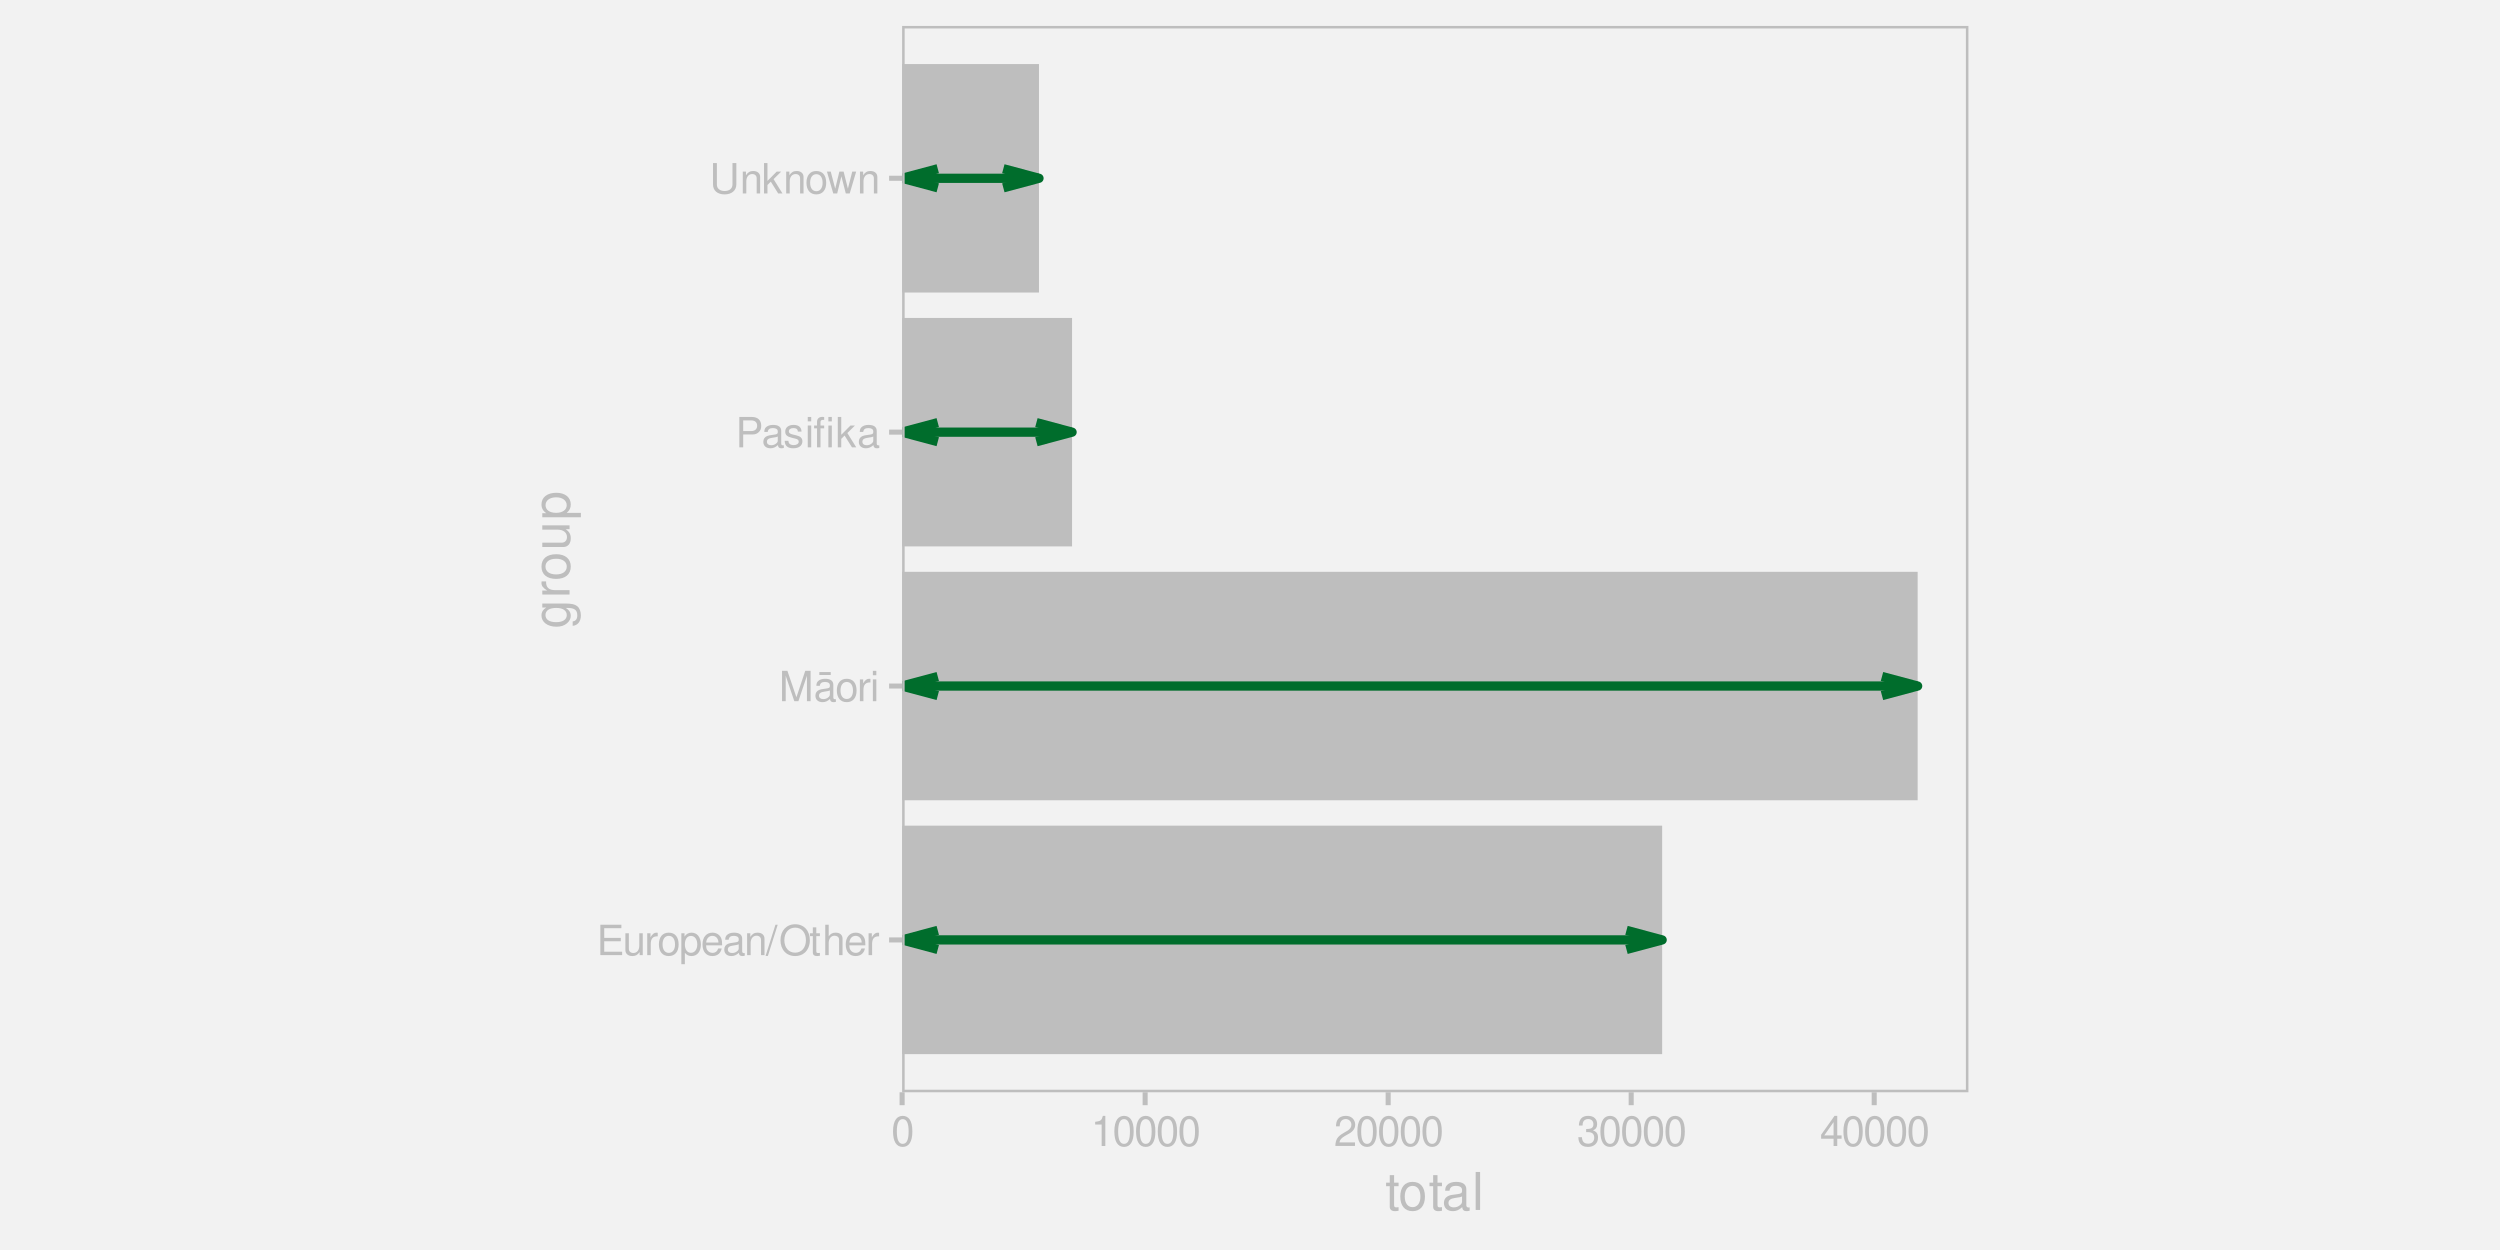
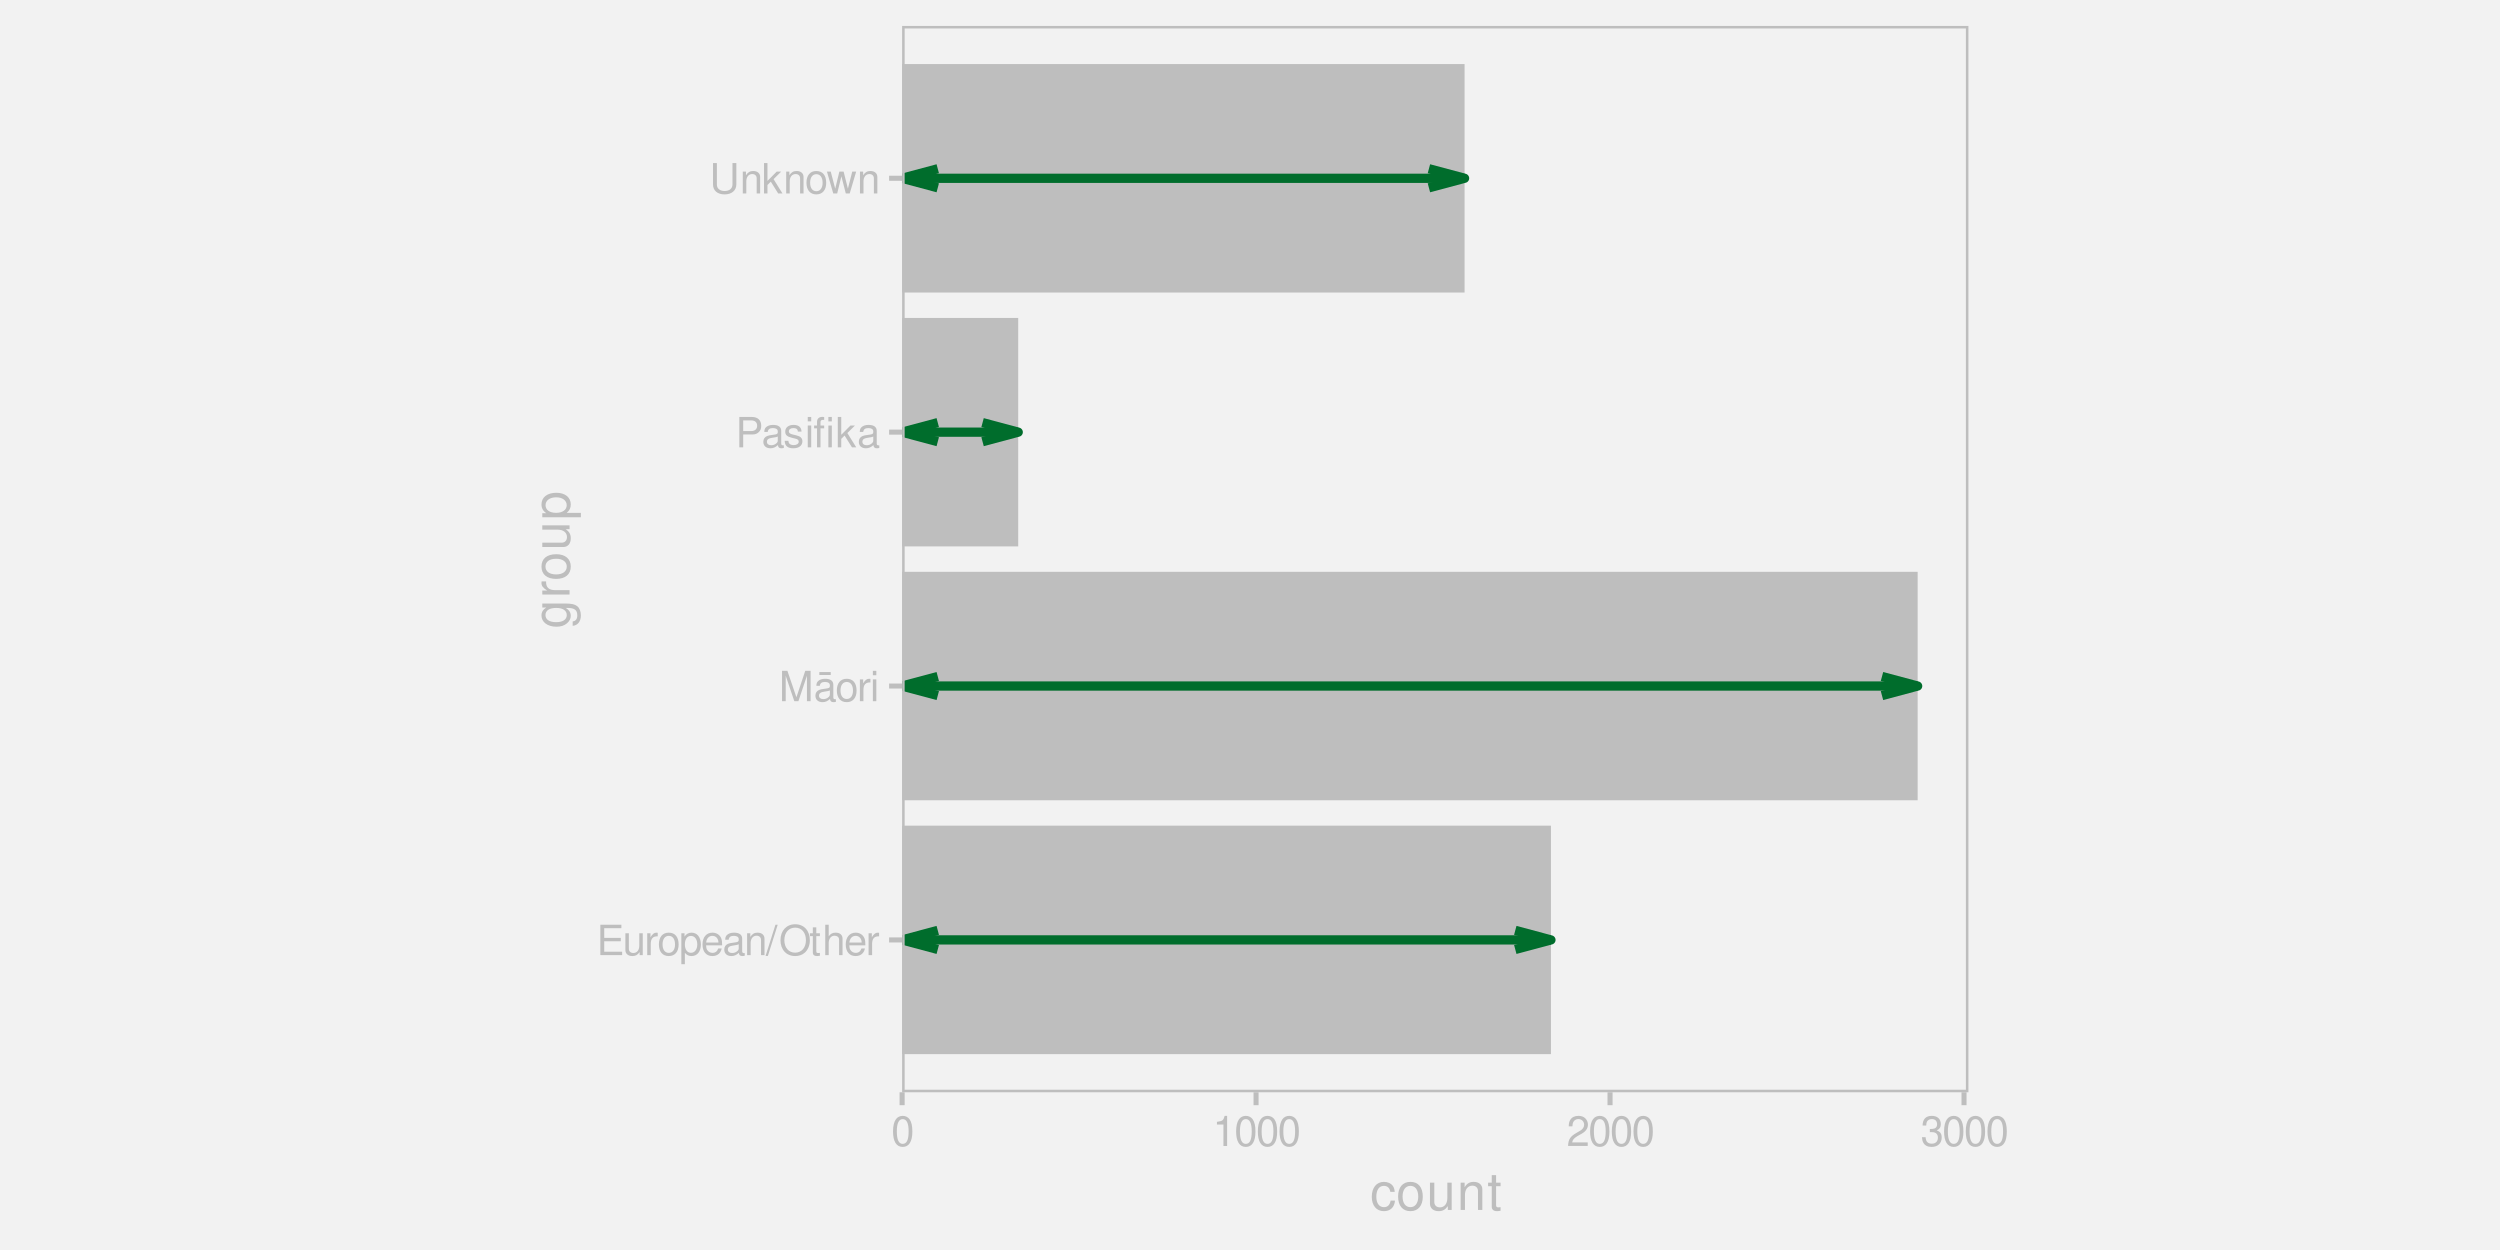
<svg xmlns="http://www.w3.org/2000/svg" xmlns:xlink="http://www.w3.org/1999/xlink" width="576pt" height="288pt" viewBox="0 0 576 288" version="1.1">
  <defs>
    <g>
      <symbol overflow="visible" id="glyph0-0">
        <path style="stroke:none;" d="" />
      </symbol>
      <symbol overflow="visible" id="glyph0-1">
        <path style="stroke:none;" d="M 1.75 -3.188 L 5.562 -3.188 L 5.562 -3.969 L 1.75 -3.969 L 1.75 -6.203 L 5.703 -6.203 L 5.703 -7 L 0.859 -7 L 0.859 0 L 5.875 0 L 5.875 -0.781 L 1.75 -0.781 Z M 1.75 -3.188 " />
      </symbol>
      <symbol overflow="visible" id="glyph0-2">
        <path style="stroke:none;" d="M 4.625 0 L 4.625 -5.031 L 3.828 -5.031 L 3.828 -2.172 C 3.828 -1.156 3.297 -0.484 2.453 -0.484 C 1.828 -0.484 1.422 -0.859 1.422 -1.469 L 1.422 -5.031 L 0.625 -5.031 L 0.625 -1.156 C 0.625 -0.312 1.25 0.219 2.219 0.219 C 2.969 0.219 3.438 -0.031 3.906 -0.703 L 3.906 0 Z M 4.625 0 " />
      </symbol>
      <symbol overflow="visible" id="glyph0-3">
        <path style="stroke:none;" d="M 0.656 -5.031 L 0.656 0 L 1.469 0 L 1.469 -2.609 C 1.484 -3.812 1.969 -4.359 3.078 -4.328 L 3.078 -5.141 C 2.938 -5.156 2.875 -5.172 2.766 -5.172 C 2.25 -5.172 1.859 -4.859 1.406 -4.109 L 1.406 -5.031 Z M 0.656 -5.031 " />
      </symbol>
      <symbol overflow="visible" id="glyph0-4">
        <path style="stroke:none;" d="M 2.609 -5.172 C 1.188 -5.172 0.344 -4.156 0.344 -2.469 C 0.344 -0.781 1.188 0.219 2.625 0.219 C 4.031 0.219 4.891 -0.781 4.891 -2.438 C 4.891 -4.188 4.062 -5.172 2.609 -5.172 Z M 2.625 -4.438 C 3.516 -4.438 4.062 -3.688 4.062 -2.453 C 4.062 -1.25 3.5 -0.516 2.625 -0.516 C 1.734 -0.516 1.188 -1.25 1.188 -2.469 C 1.188 -3.688 1.734 -4.438 2.625 -4.438 Z M 2.625 -4.438 " />
      </symbol>
      <symbol overflow="visible" id="glyph0-5">
        <path style="stroke:none;" d="M 0.516 2.094 L 1.328 2.094 L 1.328 -0.531 C 1.75 -0.016 2.219 0.219 2.875 0.219 C 4.172 0.219 5.016 -0.828 5.016 -2.422 C 5.016 -4.109 4.188 -5.172 2.859 -5.172 C 2.172 -5.172 1.625 -4.859 1.25 -4.266 L 1.25 -5.031 L 0.516 -5.031 Z M 2.719 -4.422 C 3.609 -4.422 4.188 -3.641 4.188 -2.453 C 4.188 -1.312 3.594 -0.531 2.719 -0.531 C 1.875 -0.531 1.328 -1.297 1.328 -2.469 C 1.328 -3.656 1.875 -4.422 2.719 -4.422 Z M 2.719 -4.422 " />
      </symbol>
      <symbol overflow="visible" id="glyph0-6">
        <path style="stroke:none;" d="M 4.922 -2.25 C 4.922 -3.016 4.859 -3.469 4.719 -3.844 C 4.391 -4.672 3.625 -5.172 2.688 -5.172 C 1.281 -5.172 0.391 -4.109 0.391 -2.453 C 0.391 -0.781 1.25 0.219 2.672 0.219 C 3.812 0.219 4.609 -0.438 4.812 -1.531 L 4.016 -1.531 C 3.797 -0.859 3.344 -0.516 2.703 -0.516 C 2.188 -0.516 1.75 -0.75 1.484 -1.172 C 1.297 -1.453 1.234 -1.75 1.219 -2.25 Z M 1.234 -2.891 C 1.312 -3.828 1.875 -4.438 2.672 -4.438 C 3.484 -4.438 4.062 -3.797 4.062 -2.891 Z M 1.234 -2.891 " />
      </symbol>
      <symbol overflow="visible" id="glyph0-7">
        <path style="stroke:none;" d="M 5.125 -0.469 C 5.047 -0.453 5.016 -0.453 4.953 -0.453 C 4.688 -0.453 4.531 -0.594 4.531 -0.844 L 4.531 -3.797 C 4.531 -4.688 3.875 -5.172 2.641 -5.172 C 1.906 -5.172 1.312 -4.953 0.969 -4.578 C 0.734 -4.328 0.641 -4.031 0.625 -3.547 L 1.422 -3.547 C 1.5 -4.156 1.859 -4.438 2.609 -4.438 C 3.344 -4.438 3.734 -4.156 3.734 -3.688 L 3.734 -3.469 C 3.719 -3.125 3.547 -3 2.891 -2.922 C 1.766 -2.766 1.594 -2.734 1.281 -2.609 C 0.703 -2.359 0.406 -1.922 0.406 -1.266 C 0.406 -0.359 1.031 0.219 2.047 0.219 C 2.688 0.219 3.188 0 3.766 -0.516 C 3.812 0 4.062 0.219 4.578 0.219 C 4.766 0.219 4.859 0.203 5.125 0.141 Z M 3.734 -1.578 C 3.734 -1.312 3.656 -1.156 3.422 -0.938 C 3.094 -0.641 2.703 -0.484 2.219 -0.484 C 1.609 -0.484 1.234 -0.781 1.234 -1.281 C 1.234 -1.812 1.578 -2.078 2.453 -2.203 C 3.297 -2.328 3.469 -2.359 3.734 -2.484 Z M 3.734 -1.578 " />
      </symbol>
      <symbol overflow="visible" id="glyph0-8">
        <path style="stroke:none;" d="M 0.672 -5.031 L 0.672 0 L 1.484 0 L 1.484 -2.766 C 1.484 -3.797 2.016 -4.469 2.844 -4.469 C 3.469 -4.469 3.875 -4.094 3.875 -3.484 L 3.875 0 L 4.672 0 L 4.672 -3.797 C 4.672 -4.641 4.047 -5.172 3.078 -5.172 C 2.328 -5.172 1.859 -4.891 1.406 -4.188 L 1.406 -5.031 Z M 0.672 -5.031 " />
      </symbol>
      <symbol overflow="visible" id="glyph0-9">
        <path style="stroke:none;" d="M 2.203 -7 L -0.078 0.188 L 0.453 0.188 L 2.719 -7 Z M 2.203 -7 " />
      </symbol>
      <symbol overflow="visible" id="glyph0-10">
        <path style="stroke:none;" d="M 3.734 -7.109 C 1.734 -7.109 0.359 -5.625 0.359 -3.438 C 0.359 -1.25 1.719 0.219 3.734 0.219 C 4.594 0.219 5.344 -0.031 5.906 -0.516 C 6.672 -1.156 7.125 -2.25 7.125 -3.391 C 7.125 -5.641 5.781 -7.109 3.734 -7.109 Z M 3.734 -6.328 C 5.25 -6.328 6.219 -5.188 6.219 -3.406 C 6.219 -1.719 5.219 -0.562 3.734 -0.562 C 2.25 -0.562 1.25 -1.719 1.25 -3.438 C 1.25 -5.172 2.25 -6.328 3.734 -6.328 Z M 3.734 -6.328 " />
      </symbol>
      <symbol overflow="visible" id="glyph0-11">
        <path style="stroke:none;" d="M 2.438 -5.031 L 1.609 -5.031 L 1.609 -6.406 L 0.812 -6.406 L 0.812 -5.031 L 0.141 -5.031 L 0.141 -4.375 L 0.812 -4.375 L 0.812 -0.578 C 0.812 -0.062 1.156 0.219 1.781 0.219 C 2 0.219 2.172 0.203 2.438 0.156 L 2.438 -0.516 C 2.328 -0.484 2.219 -0.484 2.047 -0.484 C 1.703 -0.484 1.609 -0.578 1.609 -0.938 L 1.609 -4.375 L 2.438 -4.375 Z M 2.438 -5.031 " />
      </symbol>
      <symbol overflow="visible" id="glyph0-12">
        <path style="stroke:none;" d="M 0.672 -7 L 0.672 0 L 1.469 0 L 1.469 -2.766 C 1.469 -3.797 2 -4.469 2.828 -4.469 C 3.094 -4.469 3.344 -4.391 3.547 -4.25 C 3.766 -4.078 3.859 -3.844 3.859 -3.484 L 3.859 0 L 4.656 0 L 4.656 -3.797 C 4.656 -4.641 4.062 -5.172 3.078 -5.172 C 2.375 -5.172 1.938 -4.953 1.469 -4.344 L 1.469 -7 Z M 0.672 -7 " />
      </symbol>
      <symbol overflow="visible" id="glyph0-13">
        <path style="stroke:none;" d="M 4.484 0 L 6.453 -5.859 L 6.453 0 L 7.297 0 L 7.297 -7 L 6.062 -7 L 4.031 -0.906 L 1.953 -7 L 0.719 -7 L 0.719 0 L 1.562 0 L 1.562 -5.859 L 3.547 0 Z M 4.484 0 " />
      </symbol>
      <symbol overflow="visible" id="glyph0-14">
        <path style="stroke:none;" d="M 5.125 -0.469 C 5.047 -0.453 5.016 -0.453 4.953 -0.453 C 4.688 -0.453 4.531 -0.594 4.531 -0.844 L 4.531 -3.797 C 4.531 -4.688 3.875 -5.172 2.641 -5.172 C 1.906 -5.172 1.312 -4.953 0.969 -4.578 C 0.734 -4.328 0.641 -4.031 0.625 -3.547 L 1.422 -3.547 C 1.5 -4.156 1.859 -4.438 2.609 -4.438 C 3.344 -4.438 3.734 -4.156 3.734 -3.688 L 3.734 -3.469 C 3.719 -3.125 3.547 -3 2.891 -2.922 C 1.766 -2.766 1.594 -2.734 1.281 -2.609 C 0.703 -2.359 0.406 -1.922 0.406 -1.266 C 0.406 -0.359 1.031 0.219 2.047 0.219 C 2.688 0.219 3.188 0 3.766 -0.516 C 3.812 0 4.062 0.219 4.578 0.219 C 4.766 0.219 4.859 0.203 5.125 0.141 Z M 3.734 -1.578 C 3.734 -1.312 3.656 -1.156 3.422 -0.938 C 3.094 -0.641 2.703 -0.484 2.219 -0.484 C 1.609 -0.484 1.234 -0.781 1.234 -1.281 C 1.234 -1.812 1.578 -2.078 2.453 -2.203 C 3.297 -2.328 3.469 -2.359 3.734 -2.484 Z M 3.938 -6.719 L 1.312 -6.719 L 1.312 -6.047 L 3.938 -6.047 Z M 3.938 -6.719 " />
      </symbol>
      <symbol overflow="visible" id="glyph0-15">
        <path style="stroke:none;" d="M 1.438 -5.031 L 0.641 -5.031 L 0.641 0 L 1.438 0 Z M 1.438 -7 L 0.641 -7 L 0.641 -5.984 L 1.438 -5.984 Z M 1.438 -7 " />
      </symbol>
      <symbol overflow="visible" id="glyph0-16">
        <path style="stroke:none;" d="M 1.766 -2.969 L 3.969 -2.969 C 4.516 -2.969 4.938 -3.125 5.312 -3.469 C 5.734 -3.844 5.922 -4.297 5.922 -4.938 C 5.922 -6.25 5.141 -7 3.766 -7 L 0.875 -7 L 0.875 0 L 1.766 0 Z M 1.766 -3.75 L 1.766 -6.203 L 3.625 -6.203 C 4.484 -6.203 4.984 -5.75 4.984 -4.984 C 4.984 -4.219 4.484 -3.75 3.625 -3.75 Z M 1.766 -3.75 " />
      </symbol>
      <symbol overflow="visible" id="glyph0-17">
        <path style="stroke:none;" d="M 4.203 -3.625 C 4.188 -4.609 3.547 -5.172 2.375 -5.172 C 1.203 -5.172 0.453 -4.562 0.453 -3.641 C 0.453 -2.844 0.859 -2.469 2.047 -2.188 L 2.797 -2 C 3.344 -1.875 3.562 -1.672 3.562 -1.312 C 3.562 -0.828 3.094 -0.516 2.391 -0.516 C 1.969 -0.516 1.609 -0.641 1.406 -0.859 C 1.281 -1 1.219 -1.141 1.172 -1.5 L 0.328 -1.5 C 0.359 -0.328 1.016 0.219 2.328 0.219 C 3.594 0.219 4.406 -0.406 4.406 -1.375 C 4.406 -2.125 3.984 -2.531 2.984 -2.766 L 2.219 -2.953 C 1.562 -3.109 1.281 -3.312 1.281 -3.672 C 1.281 -4.141 1.703 -4.438 2.344 -4.438 C 3 -4.438 3.344 -4.156 3.359 -3.625 Z M 4.203 -3.625 " />
      </symbol>
      <symbol overflow="visible" id="glyph0-18">
        <path style="stroke:none;" d="M 2.422 -5.031 L 1.578 -5.031 L 1.578 -5.812 C 1.578 -6.156 1.766 -6.328 2.141 -6.328 C 2.203 -6.328 2.234 -6.328 2.422 -6.312 L 2.422 -6.969 C 2.234 -7.016 2.125 -7.016 1.969 -7.016 C 1.234 -7.016 0.781 -6.594 0.781 -5.875 L 0.781 -5.031 L 0.109 -5.031 L 0.109 -4.375 L 0.781 -4.375 L 0.781 0 L 1.578 0 L 1.578 -4.375 L 2.422 -4.375 Z M 4.188 -5.031 L 3.391 -5.031 L 3.391 0 L 4.188 0 Z M 4.188 -7 L 3.391 -7 L 3.391 -5.984 L 4.188 -5.984 Z M 4.188 -7 " />
      </symbol>
      <symbol overflow="visible" id="glyph0-19">
        <path style="stroke:none;" d="M 1.359 -7 L 0.562 -7 L 0.562 0 L 1.359 0 L 1.359 -1.953 L 2.125 -2.719 L 3.828 0 L 4.812 0 L 2.766 -3.297 L 4.516 -5.031 L 3.484 -5.031 L 1.359 -2.891 Z M 1.359 -7 " />
      </symbol>
      <symbol overflow="visible" id="glyph0-20">
        <path style="stroke:none;" d="M 5.297 -7 L 5.297 -2.078 C 5.297 -1.141 4.609 -0.562 3.484 -0.562 C 2.969 -0.562 2.547 -0.688 2.219 -0.938 C 1.875 -1.203 1.703 -1.547 1.703 -2.078 L 1.703 -7 L 0.812 -7 L 0.812 -2.078 C 0.812 -0.656 1.828 0.219 3.484 0.219 C 5.125 0.219 6.188 -0.688 6.188 -2.078 L 6.188 -7 Z M 5.297 -7 " />
      </symbol>
      <symbol overflow="visible" id="glyph0-21">
        <path style="stroke:none;" d="M 5.312 0 L 6.797 -5.031 L 5.891 -5.031 L 4.891 -1.109 L 3.906 -5.031 L 2.922 -5.031 L 1.969 -1.109 L 0.938 -5.031 L 0.062 -5.031 L 1.516 0 L 2.422 0 L 3.391 -3.938 L 4.406 0 Z M 5.312 0 " />
      </symbol>
      <symbol overflow="visible" id="glyph0-22">
        <path style="stroke:none;" d="M 2.641 -6.938 C 2 -6.938 1.422 -6.656 1.078 -6.172 C 0.641 -5.562 0.406 -4.641 0.406 -3.359 C 0.406 -1.016 1.188 0.219 2.641 0.219 C 4.078 0.219 4.859 -1.016 4.859 -3.297 C 4.859 -4.641 4.656 -5.547 4.203 -6.172 C 3.844 -6.656 3.281 -6.938 2.641 -6.938 Z M 2.641 -6.188 C 3.547 -6.188 4 -5.25 4 -3.375 C 4 -1.406 3.562 -0.484 2.625 -0.484 C 1.734 -0.484 1.281 -1.438 1.281 -3.344 C 1.281 -5.25 1.734 -6.188 2.641 -6.188 Z M 2.641 -6.188 " />
      </symbol>
      <symbol overflow="visible" id="glyph0-23">
        <path style="stroke:none;" d="M 2.484 -4.938 L 2.484 0 L 3.328 0 L 3.328 -6.938 L 2.766 -6.938 C 2.469 -5.875 2.281 -5.734 0.984 -5.562 L 0.984 -4.938 Z M 2.484 -4.938 " />
      </symbol>
      <symbol overflow="visible" id="glyph0-24">
        <path style="stroke:none;" d="M 4.859 -0.828 L 1.281 -0.828 C 1.359 -1.406 1.672 -1.781 2.5 -2.281 L 3.469 -2.828 C 4.406 -3.344 4.906 -4.062 4.906 -4.906 C 4.906 -5.484 4.672 -6.031 4.266 -6.406 C 3.859 -6.766 3.375 -6.938 2.719 -6.938 C 1.859 -6.938 1.219 -6.625 0.844 -6.031 C 0.609 -5.672 0.5 -5.234 0.484 -4.531 L 1.328 -4.531 C 1.359 -5.016 1.406 -5.281 1.531 -5.516 C 1.75 -5.938 2.188 -6.203 2.703 -6.203 C 3.469 -6.203 4.031 -5.641 4.031 -4.891 C 4.031 -4.344 3.719 -3.859 3.125 -3.516 L 2.234 -3 C 0.812 -2.172 0.406 -1.531 0.328 -0.016 L 4.859 -0.016 Z M 4.859 -0.828 " />
      </symbol>
      <symbol overflow="visible" id="glyph0-25">
        <path style="stroke:none;" d="M 2.125 -3.188 L 2.578 -3.188 C 3.5 -3.188 3.984 -2.766 3.984 -1.922 C 3.984 -1.062 3.469 -0.531 2.594 -0.531 C 1.656 -0.531 1.203 -1 1.156 -2.016 L 0.312 -2.016 C 0.344 -1.453 0.438 -1.094 0.609 -0.781 C 0.953 -0.109 1.625 0.219 2.547 0.219 C 3.953 0.219 4.859 -0.625 4.859 -1.938 C 4.859 -2.828 4.516 -3.297 3.703 -3.594 C 4.344 -3.844 4.656 -4.328 4.656 -5.031 C 4.656 -6.219 3.875 -6.938 2.578 -6.938 C 1.203 -6.938 0.484 -6.172 0.453 -4.703 L 1.297 -4.703 C 1.312 -5.125 1.344 -5.359 1.453 -5.578 C 1.641 -5.969 2.062 -6.203 2.594 -6.203 C 3.344 -6.203 3.797 -5.75 3.797 -5 C 3.797 -4.516 3.609 -4.219 3.25 -4.047 C 3.016 -3.953 2.703 -3.922 2.125 -3.906 Z M 2.125 -3.188 " />
      </symbol>
-       <symbol overflow="visible" id="glyph0-26">
-         <path style="stroke:none;" d="M 3.141 -1.672 L 3.141 0 L 3.984 0 L 3.984 -1.672 L 4.984 -1.672 L 4.984 -2.438 L 3.984 -2.438 L 3.984 -6.938 L 3.359 -6.938 L 0.266 -2.578 L 0.266 -1.672 Z M 3.141 -2.438 L 1 -2.438 L 3.141 -5.5 Z M 3.141 -2.438 " />
-       </symbol>
      <symbol overflow="visible" id="glyph1-0">
        <path style="stroke:none;" d="" />
      </symbol>
      <symbol overflow="visible" id="glyph1-1">
-         <path style="stroke:none;" d="M 3.047 -6.281 L 2.016 -6.281 L 2.016 -8.016 L 1.016 -8.016 L 1.016 -6.281 L 0.172 -6.281 L 0.172 -5.469 L 1.016 -5.469 L 1.016 -0.719 C 1.016 -0.078 1.453 0.281 2.234 0.281 C 2.5 0.281 2.719 0.25 3.047 0.188 L 3.047 -0.641 C 2.906 -0.609 2.766 -0.594 2.562 -0.594 C 2.141 -0.594 2.016 -0.719 2.016 -1.156 L 2.016 -5.469 L 3.047 -5.469 Z M 3.047 -6.281 " />
+         <path style="stroke:none;" d="M 5.656 -4.172 C 5.609 -4.781 5.469 -5.188 5.234 -5.531 C 4.797 -6.125 4.047 -6.469 3.172 -6.469 C 1.469 -6.469 0.375 -5.125 0.375 -3.031 C 0.375 -1.016 1.453 0.281 3.156 0.281 C 4.656 0.281 5.609 -0.625 5.719 -2.156 L 4.719 -2.156 C 4.547 -1.156 4.031 -0.641 3.188 -0.641 C 2.078 -0.641 1.422 -1.547 1.422 -3.031 C 1.422 -4.609 2.062 -5.547 3.156 -5.547 C 4 -5.547 4.531 -5.047 4.641 -4.172 Z M 5.656 -4.172 " />
      </symbol>
      <symbol overflow="visible" id="glyph1-2">
        <path style="stroke:none;" d="M 3.266 -6.469 C 1.484 -6.469 0.438 -5.203 0.438 -3.094 C 0.438 -0.969 1.484 0.281 3.281 0.281 C 5.047 0.281 6.125 -0.984 6.125 -3.047 C 6.125 -5.234 5.094 -6.469 3.266 -6.469 Z M 3.281 -5.547 C 4.406 -5.547 5.078 -4.625 5.078 -3.062 C 5.078 -1.578 4.375 -0.641 3.281 -0.641 C 2.156 -0.641 1.469 -1.578 1.469 -3.094 C 1.469 -4.625 2.156 -5.547 3.281 -5.547 Z M 3.281 -5.547 " />
      </symbol>
      <symbol overflow="visible" id="glyph1-3">
-         <path style="stroke:none;" d="M 6.422 -0.594 C 6.312 -0.562 6.266 -0.562 6.203 -0.562 C 5.859 -0.562 5.656 -0.75 5.656 -1.062 L 5.656 -4.75 C 5.656 -5.875 4.844 -6.469 3.297 -6.469 C 2.375 -6.469 1.641 -6.203 1.219 -5.734 C 0.922 -5.406 0.797 -5.047 0.781 -4.422 L 1.781 -4.422 C 1.875 -5.203 2.328 -5.547 3.266 -5.547 C 4.172 -5.547 4.672 -5.203 4.672 -4.609 L 4.672 -4.344 C 4.656 -3.906 4.438 -3.75 3.625 -3.641 C 2.203 -3.469 1.984 -3.422 1.609 -3.266 C 0.875 -2.953 0.5 -2.406 0.5 -1.578 C 0.5 -0.438 1.297 0.281 2.562 0.281 C 3.359 0.281 4 0 4.703 -0.641 C 4.781 0 5.094 0.281 5.734 0.281 C 5.953 0.281 6.078 0.25 6.422 0.172 Z M 4.672 -1.984 C 4.672 -1.641 4.578 -1.438 4.266 -1.156 C 3.859 -0.797 3.375 -0.594 2.781 -0.594 C 2 -0.594 1.547 -0.969 1.547 -1.609 C 1.547 -2.266 1.984 -2.609 3.062 -2.766 C 4.125 -2.906 4.328 -2.953 4.672 -3.109 Z M 4.672 -1.984 " />
+         <path style="stroke:none;" d="M 5.781 0 L 5.781 -6.281 L 4.781 -6.281 L 4.781 -2.719 C 4.781 -1.438 4.109 -0.594 3.078 -0.594 C 2.281 -0.594 1.781 -1.078 1.781 -1.844 L 1.781 -6.281 L 0.781 -6.281 L 0.781 -1.438 C 0.781 -0.391 1.562 0.281 2.781 0.281 C 3.703 0.281 4.297 -0.047 4.891 -0.875 L 4.891 0 Z M 5.781 0 " />
      </symbol>
      <symbol overflow="visible" id="glyph1-4">
-         <path style="stroke:none;" d="M 1.828 -8.75 L 0.812 -8.75 L 0.812 0 L 1.828 0 Z M 1.828 -8.75 " />
+         <path style="stroke:none;" d="M 0.844 -6.281 L 0.844 0 L 1.844 0 L 1.844 -3.469 C 1.844 -4.75 2.516 -5.594 3.547 -5.594 C 4.344 -5.594 4.844 -5.109 4.844 -4.359 L 4.844 0 L 5.844 0 L 5.844 -4.75 C 5.844 -5.797 5.062 -6.469 3.859 -6.469 C 2.922 -6.469 2.312 -6.109 1.766 -5.234 L 1.766 -6.281 Z M 0.844 -6.281 " />
+       </symbol>
+       <symbol overflow="visible" id="glyph1-5">
+         <path style="stroke:none;" d="M 3.047 -6.281 L 2.016 -6.281 L 2.016 -8.016 L 1.016 -8.016 L 1.016 -6.281 L 0.172 -6.281 L 0.172 -5.469 L 1.016 -5.469 L 1.016 -0.719 C 1.016 -0.078 1.453 0.281 2.234 0.281 C 2.5 0.281 2.719 0.25 3.047 0.188 L 3.047 -0.641 C 2.906 -0.609 2.766 -0.594 2.562 -0.594 C 2.141 -0.594 2.016 -0.719 2.016 -1.156 L 2.016 -5.469 L 3.047 -5.469 Z M 3.047 -6.281 " />
      </symbol>
      <symbol overflow="visible" id="glyph2-0">
        <path style="stroke:none;" d="" />
      </symbol>
      <symbol overflow="visible" id="glyph2-1">
        <path style="stroke:none;" d="M -6.281 -4.844 L -5.375 -4.844 C -6.125 -4.344 -6.469 -3.797 -6.469 -3 C -6.469 -1.469 -5.047 -0.422 -3.031 -0.422 C -1.984 -0.422 -1.219 -0.672 -0.578 -1.219 C -0.031 -1.688 0.281 -2.281 0.281 -2.922 C 0.281 -3.688 -0.062 -4.219 -0.859 -4.75 L -0.531 -4.75 C 1.156 -4.75 1.781 -4.281 1.781 -3.031 C 1.781 -2.188 1.438 -1.734 0.719 -1.641 L 0.719 -0.625 C 1.891 -0.719 2.609 -1.641 2.609 -3.016 C 2.609 -3.938 2.312 -4.703 1.812 -5.109 C 1.219 -5.594 0.438 -5.766 -1.031 -5.766 L -6.281 -5.766 Z M -5.547 -3.094 C -5.547 -4.156 -4.656 -4.75 -3.062 -4.75 C -1.531 -4.75 -0.641 -4.141 -0.641 -3.094 C -0.641 -2.062 -1.547 -1.469 -3.094 -1.469 C -4.625 -1.469 -5.547 -2.062 -5.547 -3.094 Z M -5.547 -3.094 " />
      </symbol>
      <symbol overflow="visible" id="glyph2-2">
        <path style="stroke:none;" d="M -6.281 -0.828 L 0 -0.828 L 0 -1.844 L -3.266 -1.844 C -4.781 -1.844 -5.453 -2.469 -5.406 -3.859 L -6.438 -3.859 C -6.453 -3.688 -6.469 -3.594 -6.469 -3.469 C -6.469 -2.812 -6.078 -2.328 -5.141 -1.75 L -6.281 -1.75 Z M -6.281 -0.828 " />
      </symbol>
      <symbol overflow="visible" id="glyph2-3">
        <path style="stroke:none;" d="M -6.469 -3.266 C -6.469 -1.484 -5.203 -0.438 -3.094 -0.438 C -0.969 -0.438 0.281 -1.484 0.281 -3.281 C 0.281 -5.047 -0.984 -6.125 -3.047 -6.125 C -5.234 -6.125 -6.469 -5.094 -6.469 -3.266 Z M -5.547 -3.281 C -5.547 -4.406 -4.625 -5.078 -3.062 -5.078 C -1.578 -5.078 -0.641 -4.375 -0.641 -3.281 C -0.641 -2.156 -1.578 -1.469 -3.094 -1.469 C -4.625 -1.469 -5.547 -2.156 -5.547 -3.281 Z M -5.547 -3.281 " />
      </symbol>
      <symbol overflow="visible" id="glyph2-4">
        <path style="stroke:none;" d="M 0 -5.781 L -6.281 -5.781 L -6.281 -4.781 L -2.719 -4.781 C -1.438 -4.781 -0.594 -4.109 -0.594 -3.078 C -0.594 -2.281 -1.078 -1.781 -1.844 -1.781 L -6.281 -1.781 L -6.281 -0.781 L -1.438 -0.781 C -0.391 -0.781 0.281 -1.562 0.281 -2.781 C 0.281 -3.703 -0.047 -4.297 -0.875 -4.891 L 0 -4.891 Z M 0 -5.781 " />
      </symbol>
      <symbol overflow="visible" id="glyph2-5">
        <path style="stroke:none;" d="M 2.609 -0.641 L 2.609 -1.656 L -0.656 -1.656 C -0.016 -2.188 0.281 -2.766 0.281 -3.594 C 0.281 -5.219 -1.031 -6.281 -3.031 -6.281 C -5.141 -6.281 -6.469 -5.25 -6.469 -3.578 C -6.469 -2.719 -6.078 -2.047 -5.344 -1.578 L -6.281 -1.578 L -6.281 -0.641 Z M -5.531 -3.406 C -5.531 -4.516 -4.562 -5.234 -3.062 -5.234 C -1.625 -5.234 -0.656 -4.5 -0.656 -3.406 C -0.656 -2.344 -1.625 -1.656 -3.094 -1.656 C -4.578 -1.656 -5.531 -2.344 -5.531 -3.406 Z M -5.531 -3.406 " />
      </symbol>
    </g>
    <clipPath id="clip1">
      <path d="M 116.5 0 L 459.5 0 L 459.5 288 L 116.5 288 Z M 116.5 0 " />
    </clipPath>
    <clipPath id="clip2">
-       <path d="M 207.848 190 L 383 190 L 383 243 L 207.848 243 Z M 207.848 190 " />
+       <path d="M 207.848 131 L 442 131 L 442 185 L 207.848 185 Z M 207.848 131 " />
    </clipPath>
    <clipPath id="clip3">
-       <path d="M 207.848 131 L 442 131 L 442 185 L 207.848 185 Z M 207.848 131 " />
+       <path d="M 207.848 73 L 235 73 L 235 126 L 207.848 126 Z M 207.848 73 " />
    </clipPath>
    <clipPath id="clip4">
-       <path d="M 207.848 73 L 248 73 L 248 126 L 207.848 126 Z M 207.848 73 " />
+       <path d="M 207.848 190 L 358 190 L 358 243 L 207.848 243 Z M 207.848 190 " />
    </clipPath>
    <clipPath id="clip5">
-       <path d="M 207.848 14 L 240 14 L 240 68 L 207.848 68 Z M 207.848 14 " />
+       <path d="M 207.848 14 L 338 14 L 338 68 L 207.848 68 Z M 207.848 14 " />
    </clipPath>
    <clipPath id="clip6">
-       <path d="M 207.848 215 L 385 215 L 385 218 L 207.848 218 Z M 207.848 215 " />
+       <path d="M 207.848 156 L 443 156 L 443 160 L 207.848 160 Z M 207.848 156 " />
    </clipPath>
    <clipPath id="clip7">
+       <path d="M 207.848 154 L 218 154 L 218 162 L 207.848 162 Z M 207.848 154 " />
+     </clipPath>
+     <clipPath id="clip8">
+       <path d="M 207.848 98 L 236 98 L 236 101 L 207.848 101 Z M 207.848 98 " />
+     </clipPath>
+     <clipPath id="clip9">
+       <path d="M 207.848 96 L 218 96 L 218 103 L 207.848 103 Z M 207.848 96 " />
+     </clipPath>
+     <clipPath id="clip10">
+       <path d="M 207.848 215 L 359 215 L 359 218 L 207.848 218 Z M 207.848 215 " />
+     </clipPath>
+     <clipPath id="clip11">
      <path d="M 207.848 213 L 218 213 L 218 220 L 207.848 220 Z M 207.848 213 " />
    </clipPath>
-     <clipPath id="clip8">
-       <path d="M 207.848 156 L 443 156 L 443 160 L 207.848 160 Z M 207.848 156 " />
-     </clipPath>
-     <clipPath id="clip9">
-       <path d="M 207.848 154 L 218 154 L 218 162 L 207.848 162 Z M 207.848 154 " />
-     </clipPath>
-     <clipPath id="clip10">
-       <path d="M 207.848 98 L 249 98 L 249 101 L 207.848 101 Z M 207.848 98 " />
-     </clipPath>
-     <clipPath id="clip11">
-       <path d="M 207.848 96 L 218 96 L 218 103 L 207.848 103 Z M 207.848 96 " />
-     </clipPath>
    <clipPath id="clip12">
-       <path d="M 207.848 40 L 241 40 L 241 43 L 207.848 43 Z M 207.848 40 " />
+       <path d="M 207.848 40 L 339 40 L 339 43 L 207.848 43 Z M 207.848 40 " />
    </clipPath>
    <clipPath id="clip13">
      <path d="M 207.848 37 L 218 37 L 218 45 L 207.848 45 Z M 207.848 37 " />
    </clipPath>
    <clipPath id="clip14">
      <path d="M 207.848 5.977 L 453.523 5.977 L 453.523 251.652 L 207.848 251.652 Z M 207.848 5.977 " />
    </clipPath>
  </defs>
  <g id="surface20">
    <rect x="0" y="0" width="576" height="288" style="fill:rgb(94.902%,94.902%,94.902%);fill-opacity:1;stroke:none;" />
    <g clip-path="url(#clip1)" clip-rule="nonzero">
      <path style=" stroke:none;fill-rule:nonzero;fill:rgb(94.902%,94.902%,94.902%);fill-opacity:1;" d="M 116.5 288 L 459.5 288 L 459.5 0 L 116.5 0 Z M 116.5 288 " />
    </g>
    <g clip-path="url(#clip2)" clip-rule="nonzero">
-       <path style=" stroke:none;fill-rule:nonzero;fill:rgb(74.51%,74.51%,74.51%);fill-opacity:1;" d="M 207.848 242.879 L 382.961 242.879 L 382.961 190.234 L 207.848 190.234 Z M 207.848 242.879 " />
+       <path style=" stroke:none;fill-rule:nonzero;fill:rgb(74.51%,74.51%,74.51%);fill-opacity:1;" d="M 207.848 184.387 L 441.824 184.387 L 441.824 131.742 L 207.848 131.742 Z M 207.848 184.387 " />
    </g>
    <g clip-path="url(#clip3)" clip-rule="nonzero">
-       <path style=" stroke:none;fill-rule:nonzero;fill:rgb(74.51%,74.51%,74.51%);fill-opacity:1;" d="M 207.848 184.387 L 441.824 184.387 L 441.824 131.742 L 207.848 131.742 Z M 207.848 184.387 " />
+       <path style=" stroke:none;fill-rule:nonzero;fill:rgb(74.51%,74.51%,74.51%);fill-opacity:1;" d="M 207.848 125.891 L 234.598 125.891 L 234.598 73.246 L 207.848 73.246 Z M 207.848 125.891 " />
    </g>
    <g clip-path="url(#clip4)" clip-rule="nonzero">
-       <path style=" stroke:none;fill-rule:nonzero;fill:rgb(74.51%,74.51%,74.51%);fill-opacity:1;" d="M 207.848 125.891 L 247.004 125.891 L 247.004 73.246 L 207.848 73.246 Z M 207.848 125.891 " />
+       <path style=" stroke:none;fill-rule:nonzero;fill:rgb(74.51%,74.51%,74.51%);fill-opacity:1;" d="M 207.848 242.879 L 357.336 242.879 L 357.336 190.234 L 207.848 190.234 Z M 207.848 242.879 " />
    </g>
    <g clip-path="url(#clip5)" clip-rule="nonzero">
-       <path style=" stroke:none;fill-rule:nonzero;fill:rgb(74.51%,74.51%,74.51%);fill-opacity:1;" d="M 207.848 67.398 L 239.383 67.398 L 239.383 14.754 L 207.848 14.754 Z M 207.848 67.398 " />
+       <path style=" stroke:none;fill-rule:nonzero;fill:rgb(74.51%,74.51%,74.51%);fill-opacity:1;" d="M 207.848 67.398 L 337.438 67.398 L 337.438 14.754 L 207.848 14.754 Z M 207.848 67.398 " />
    </g>
    <g clip-path="url(#clip6)" clip-rule="nonzero">
-       <path style="fill:none;stroke-width:2.134;stroke-linecap:butt;stroke-linejoin:round;stroke:rgb(0%,42.745%,17.255%);stroke-opacity:1;stroke-miterlimit:10;" d="M 207.848 216.559 L 382.957 216.559 " />
+       <path style="fill:none;stroke-width:2.134;stroke-linecap:butt;stroke-linejoin:round;stroke:rgb(0%,42.745%,17.255%);stroke-opacity:1;stroke-miterlimit:10;" d="M 207.848 158.062 L 441.824 158.062 " />
    </g>
    <g clip-path="url(#clip7)" clip-rule="nonzero">
+       <path style="fill:none;stroke-width:2.134;stroke-linecap:butt;stroke-linejoin:round;stroke:rgb(0%,42.745%,17.255%);stroke-opacity:1;stroke-miterlimit:10;" d="M 216.059 155.863 L 207.848 158.062 L 216.059 160.266 " />
+     </g>
+     <path style="fill:none;stroke-width:2.134;stroke-linecap:butt;stroke-linejoin:round;stroke:rgb(0%,42.745%,17.255%);stroke-opacity:1;stroke-miterlimit:10;" d="M 433.609 160.266 L 441.824 158.062 L 433.609 155.863 " />
+     <g clip-path="url(#clip8)" clip-rule="nonzero">
+       <path style="fill:none;stroke-width:2.134;stroke-linecap:butt;stroke-linejoin:round;stroke:rgb(0%,42.745%,17.255%);stroke-opacity:1;stroke-miterlimit:10;" d="M 207.848 99.57 L 234.598 99.57 " />
+     </g>
+     <g clip-path="url(#clip9)" clip-rule="nonzero">
+       <path style="fill:none;stroke-width:2.134;stroke-linecap:butt;stroke-linejoin:round;stroke:rgb(0%,42.745%,17.255%);stroke-opacity:1;stroke-miterlimit:10;" d="M 216.059 97.367 L 207.848 99.57 L 216.059 101.77 " />
+     </g>
+     <path style="fill:none;stroke-width:2.134;stroke-linecap:butt;stroke-linejoin:round;stroke:rgb(0%,42.745%,17.255%);stroke-opacity:1;stroke-miterlimit:10;" d="M 226.383 101.77 L 234.598 99.57 L 226.383 97.367 " />
+     <g clip-path="url(#clip10)" clip-rule="nonzero">
+       <path style="fill:none;stroke-width:2.134;stroke-linecap:butt;stroke-linejoin:round;stroke:rgb(0%,42.745%,17.255%);stroke-opacity:1;stroke-miterlimit:10;" d="M 207.848 216.559 L 357.336 216.559 " />
+     </g>
+     <g clip-path="url(#clip11)" clip-rule="nonzero">
      <path style="fill:none;stroke-width:2.134;stroke-linecap:butt;stroke-linejoin:round;stroke:rgb(0%,42.745%,17.255%);stroke-opacity:1;stroke-miterlimit:10;" d="M 216.059 214.355 L 207.848 216.559 L 216.059 218.758 " />
    </g>
-     <path style="fill:none;stroke-width:2.134;stroke-linecap:butt;stroke-linejoin:round;stroke:rgb(0%,42.745%,17.255%);stroke-opacity:1;stroke-miterlimit:10;" d="M 374.742 218.758 L 382.957 216.559 L 374.742 214.355 " />
-     <g clip-path="url(#clip8)" clip-rule="nonzero">
-       <path style="fill:none;stroke-width:2.134;stroke-linecap:butt;stroke-linejoin:round;stroke:rgb(0%,42.745%,17.255%);stroke-opacity:1;stroke-miterlimit:10;" d="M 207.848 158.062 L 441.824 158.062 " />
-     </g>
-     <g clip-path="url(#clip9)" clip-rule="nonzero">
-       <path style="fill:none;stroke-width:2.134;stroke-linecap:butt;stroke-linejoin:round;stroke:rgb(0%,42.745%,17.255%);stroke-opacity:1;stroke-miterlimit:10;" d="M 216.059 155.863 L 207.848 158.062 L 216.059 160.266 " />
-     </g>
-     <path style="fill:none;stroke-width:2.134;stroke-linecap:butt;stroke-linejoin:round;stroke:rgb(0%,42.745%,17.255%);stroke-opacity:1;stroke-miterlimit:10;" d="M 433.609 160.266 L 441.824 158.062 L 433.609 155.863 " />
-     <g clip-path="url(#clip10)" clip-rule="nonzero">
-       <path style="fill:none;stroke-width:2.134;stroke-linecap:butt;stroke-linejoin:round;stroke:rgb(0%,42.745%,17.255%);stroke-opacity:1;stroke-miterlimit:10;" d="M 207.848 99.57 L 247.004 99.57 " />
-     </g>
-     <g clip-path="url(#clip11)" clip-rule="nonzero">
-       <path style="fill:none;stroke-width:2.134;stroke-linecap:butt;stroke-linejoin:round;stroke:rgb(0%,42.745%,17.255%);stroke-opacity:1;stroke-miterlimit:10;" d="M 216.059 97.367 L 207.848 99.57 L 216.059 101.77 " />
-     </g>
-     <path style="fill:none;stroke-width:2.134;stroke-linecap:butt;stroke-linejoin:round;stroke:rgb(0%,42.745%,17.255%);stroke-opacity:1;stroke-miterlimit:10;" d="M 238.789 101.77 L 247.004 99.57 L 238.789 97.367 " />
+     <path style="fill:none;stroke-width:2.134;stroke-linecap:butt;stroke-linejoin:round;stroke:rgb(0%,42.745%,17.255%);stroke-opacity:1;stroke-miterlimit:10;" d="M 349.121 218.758 L 357.336 216.559 L 349.121 214.355 " />
    <g clip-path="url(#clip12)" clip-rule="nonzero">
-       <path style="fill:none;stroke-width:2.134;stroke-linecap:butt;stroke-linejoin:round;stroke:rgb(0%,42.745%,17.255%);stroke-opacity:1;stroke-miterlimit:10;" d="M 207.848 41.074 L 239.383 41.074 " />
+       <path style="fill:none;stroke-width:2.134;stroke-linecap:butt;stroke-linejoin:round;stroke:rgb(0%,42.745%,17.255%);stroke-opacity:1;stroke-miterlimit:10;" d="M 207.848 41.074 L 337.434 41.074 " />
    </g>
    <g clip-path="url(#clip13)" clip-rule="nonzero">
      <path style="fill:none;stroke-width:2.134;stroke-linecap:butt;stroke-linejoin:round;stroke:rgb(0%,42.745%,17.255%);stroke-opacity:1;stroke-miterlimit:10;" d="M 216.059 38.875 L 207.848 41.074 L 216.059 43.273 " />
    </g>
-     <path style="fill:none;stroke-width:2.134;stroke-linecap:butt;stroke-linejoin:round;stroke:rgb(0%,42.745%,17.255%);stroke-opacity:1;stroke-miterlimit:10;" d="M 231.168 43.273 L 239.383 41.074 L 231.168 38.875 " />
+     <path style="fill:none;stroke-width:2.134;stroke-linecap:butt;stroke-linejoin:round;stroke:rgb(0%,42.745%,17.255%);stroke-opacity:1;stroke-miterlimit:10;" d="M 329.223 43.273 L 337.434 41.074 L 329.223 38.875 " />
    <g clip-path="url(#clip14)" clip-rule="nonzero">
      <path style="fill:none;stroke-width:1.164;stroke-linecap:round;stroke-linejoin:round;stroke:rgb(74.51%,74.51%,74.51%);stroke-opacity:1;stroke-miterlimit:10;" d="M 207.848 251.652 L 453.523 251.652 L 453.523 5.977 L 207.848 5.977 Z M 207.848 251.652 " />
    </g>
    <g style="fill:rgb(74.51%,74.51%,74.51%);fill-opacity:1;">
      <use xlink:href="#glyph0-1" x="137.465" y="220.056" />
      <use xlink:href="#glyph0-2" x="143.465" y="220.056" />
      <use xlink:href="#glyph0-3" x="148.465" y="220.056" />
      <use xlink:href="#glyph0-4" x="151.465" y="220.056" />
      <use xlink:href="#glyph0-5" x="156.465" y="220.056" />
      <use xlink:href="#glyph0-6" x="161.465" y="220.056" />
      <use xlink:href="#glyph0-7" x="166.465" y="220.056" />
      <use xlink:href="#glyph0-8" x="171.465" y="220.056" />
      <use xlink:href="#glyph0-9" x="176.465" y="220.056" />
      <use xlink:href="#glyph0-10" x="179.465" y="220.056" />
      <use xlink:href="#glyph0-11" x="186.465" y="220.056" />
      <use xlink:href="#glyph0-12" x="189.465" y="220.056" />
      <use xlink:href="#glyph0-6" x="194.465" y="220.056" />
      <use xlink:href="#glyph0-3" x="199.465" y="220.056" />
    </g>
    <g style="fill:rgb(74.51%,74.51%,74.51%);fill-opacity:1;">
      <use xlink:href="#glyph0-13" x="179.465" y="161.56" />
      <use xlink:href="#glyph0-14" x="187.465" y="161.56" />
      <use xlink:href="#glyph0-4" x="192.465" y="161.56" />
      <use xlink:href="#glyph0-3" x="197.465" y="161.56" />
      <use xlink:href="#glyph0-15" x="200.465" y="161.56" />
    </g>
    <g style="fill:rgb(74.51%,74.51%,74.51%);fill-opacity:1;">
      <use xlink:href="#glyph0-16" x="169.465" y="103.067" />
      <use xlink:href="#glyph0-7" x="175.465" y="103.067" />
      <use xlink:href="#glyph0-17" x="180.465" y="103.067" />
      <use xlink:href="#glyph0-15" x="185.465" y="103.067" />
      <use xlink:href="#glyph0-18" x="187.465" y="103.067" />
      <use xlink:href="#glyph0-19" x="192.465" y="103.067" />
      <use xlink:href="#glyph0-7" x="197.465" y="103.067" />
    </g>
    <g style="fill:rgb(74.51%,74.51%,74.51%);fill-opacity:1;">
      <use xlink:href="#glyph0-20" x="163.465" y="44.571" />
      <use xlink:href="#glyph0-8" x="170.465" y="44.571" />
      <use xlink:href="#glyph0-19" x="175.465" y="44.571" />
      <use xlink:href="#glyph0-8" x="180.465" y="44.571" />
      <use xlink:href="#glyph0-4" x="185.465" y="44.571" />
      <use xlink:href="#glyph0-21" x="190.465" y="44.571" />
      <use xlink:href="#glyph0-8" x="197.465" y="44.571" />
    </g>
    <path style="fill:none;stroke-width:1.164;stroke-linecap:butt;stroke-linejoin:round;stroke:rgb(74.51%,74.51%,74.51%);stroke-opacity:1;stroke-miterlimit:10;" d="M 204.855 216.559 L 207.848 216.559 " />
    <path style="fill:none;stroke-width:1.164;stroke-linecap:butt;stroke-linejoin:round;stroke:rgb(74.51%,74.51%,74.51%);stroke-opacity:1;stroke-miterlimit:10;" d="M 204.855 158.062 L 207.848 158.062 " />
    <path style="fill:none;stroke-width:1.164;stroke-linecap:butt;stroke-linejoin:round;stroke:rgb(74.51%,74.51%,74.51%);stroke-opacity:1;stroke-miterlimit:10;" d="M 204.855 99.57 L 207.848 99.57 " />
    <path style="fill:none;stroke-width:1.164;stroke-linecap:butt;stroke-linejoin:round;stroke:rgb(74.51%,74.51%,74.51%);stroke-opacity:1;stroke-miterlimit:10;" d="M 204.855 41.074 L 207.848 41.074 " />
    <path style="fill:none;stroke-width:1.164;stroke-linecap:butt;stroke-linejoin:round;stroke:rgb(74.51%,74.51%,74.51%);stroke-opacity:1;stroke-miterlimit:10;" d="M 207.848 254.645 L 207.848 251.652 " />
-     <path style="fill:none;stroke-width:1.164;stroke-linecap:butt;stroke-linejoin:round;stroke:rgb(74.51%,74.51%,74.51%);stroke-opacity:1;stroke-miterlimit:10;" d="M 263.84 254.645 L 263.84 251.652 " />
-     <path style="fill:none;stroke-width:1.164;stroke-linecap:butt;stroke-linejoin:round;stroke:rgb(74.51%,74.51%,74.51%);stroke-opacity:1;stroke-miterlimit:10;" d="M 319.832 254.645 L 319.832 251.652 " />
-     <path style="fill:none;stroke-width:1.164;stroke-linecap:butt;stroke-linejoin:round;stroke:rgb(74.51%,74.51%,74.51%);stroke-opacity:1;stroke-miterlimit:10;" d="M 375.824 254.645 L 375.824 251.652 " />
-     <path style="fill:none;stroke-width:1.164;stroke-linecap:butt;stroke-linejoin:round;stroke:rgb(74.51%,74.51%,74.51%);stroke-opacity:1;stroke-miterlimit:10;" d="M 431.816 254.645 L 431.816 251.652 " />
+     <path style="fill:none;stroke-width:1.164;stroke-linecap:butt;stroke-linejoin:round;stroke:rgb(74.51%,74.51%,74.51%);stroke-opacity:1;stroke-miterlimit:10;" d="M 289.398 254.645 L 289.398 251.652 " />
+     <path style="fill:none;stroke-width:1.164;stroke-linecap:butt;stroke-linejoin:round;stroke:rgb(74.51%,74.51%,74.51%);stroke-opacity:1;stroke-miterlimit:10;" d="M 370.953 254.645 L 370.953 251.652 " />
+     <path style="fill:none;stroke-width:1.164;stroke-linecap:butt;stroke-linejoin:round;stroke:rgb(74.51%,74.51%,74.51%);stroke-opacity:1;stroke-miterlimit:10;" d="M 452.508 254.645 L 452.508 251.652 " />
    <g style="fill:rgb(74.51%,74.51%,74.51%);fill-opacity:1;">
      <use xlink:href="#glyph0-22" x="205.348" y="264.032" />
    </g>
    <g style="fill:rgb(74.51%,74.51%,74.51%);fill-opacity:1;">
-       <use xlink:href="#glyph0-23" x="251.34" y="264.032" />
-       <use xlink:href="#glyph0-22" x="256.34" y="264.032" />
-       <use xlink:href="#glyph0-22" x="261.34" y="264.032" />
-       <use xlink:href="#glyph0-22" x="266.34" y="264.032" />
-       <use xlink:href="#glyph0-22" x="271.34" y="264.032" />
-     </g>
-     <g style="fill:rgb(74.51%,74.51%,74.51%);fill-opacity:1;">
-       <use xlink:href="#glyph0-24" x="307.332" y="264.032" />
-       <use xlink:href="#glyph0-22" x="312.332" y="264.032" />
-       <use xlink:href="#glyph0-22" x="317.332" y="264.032" />
-       <use xlink:href="#glyph0-22" x="322.332" y="264.032" />
-       <use xlink:href="#glyph0-22" x="327.332" y="264.032" />
-     </g>
-     <g style="fill:rgb(74.51%,74.51%,74.51%);fill-opacity:1;">
-       <use xlink:href="#glyph0-25" x="363.324" y="264.032" />
-       <use xlink:href="#glyph0-22" x="368.324" y="264.032" />
-       <use xlink:href="#glyph0-22" x="373.324" y="264.032" />
-       <use xlink:href="#glyph0-22" x="378.324" y="264.032" />
-       <use xlink:href="#glyph0-22" x="383.324" y="264.032" />
-     </g>
-     <g style="fill:rgb(74.51%,74.51%,74.51%);fill-opacity:1;">
-       <use xlink:href="#glyph0-26" x="419.316" y="264.032" />
-       <use xlink:href="#glyph0-22" x="424.316" y="264.032" />
-       <use xlink:href="#glyph0-22" x="429.316" y="264.032" />
-       <use xlink:href="#glyph0-22" x="434.316" y="264.032" />
-       <use xlink:href="#glyph0-22" x="439.316" y="264.032" />
-     </g>
-     <g style="fill:rgb(74.51%,74.51%,74.51%);fill-opacity:1;">
-       <use xlink:href="#glyph1-1" x="319.184" y="278.771" />
-       <use xlink:href="#glyph1-2" x="322.184" y="278.771" />
-       <use xlink:href="#glyph1-1" x="329.184" y="278.771" />
-       <use xlink:href="#glyph1-3" x="332.184" y="278.771" />
-       <use xlink:href="#glyph1-4" x="339.184" y="278.771" />
+       <use xlink:href="#glyph0-23" x="279.398" y="264.032" />
+       <use xlink:href="#glyph0-22" x="284.398" y="264.032" />
+       <use xlink:href="#glyph0-22" x="289.398" y="264.032" />
+       <use xlink:href="#glyph0-22" x="294.398" y="264.032" />
+     </g>
+     <g style="fill:rgb(74.51%,74.51%,74.51%);fill-opacity:1;">
+       <use xlink:href="#glyph0-24" x="360.953" y="264.032" />
+       <use xlink:href="#glyph0-22" x="365.953" y="264.032" />
+       <use xlink:href="#glyph0-22" x="370.953" y="264.032" />
+       <use xlink:href="#glyph0-22" x="375.953" y="264.032" />
+     </g>
+     <g style="fill:rgb(74.51%,74.51%,74.51%);fill-opacity:1;">
+       <use xlink:href="#glyph0-25" x="442.508" y="264.032" />
+       <use xlink:href="#glyph0-22" x="447.508" y="264.032" />
+       <use xlink:href="#glyph0-22" x="452.508" y="264.032" />
+       <use xlink:href="#glyph0-22" x="457.508" y="264.032" />
+     </g>
+     <g style="fill:rgb(74.51%,74.51%,74.51%);fill-opacity:1;">
+       <use xlink:href="#glyph1-1" x="315.684" y="278.771" />
+       <use xlink:href="#glyph1-2" x="321.684" y="278.771" />
+       <use xlink:href="#glyph1-3" x="328.684" y="278.771" />
+       <use xlink:href="#glyph1-4" x="335.684" y="278.771" />
+       <use xlink:href="#glyph1-5" x="342.684" y="278.771" />
    </g>
    <g style="fill:rgb(74.51%,74.51%,74.51%);fill-opacity:1;">
      <use xlink:href="#glyph2-1" x="131.225" y="144.816" />
      <use xlink:href="#glyph2-2" x="131.225" y="137.816" />
      <use xlink:href="#glyph2-3" x="131.225" y="133.816" />
      <use xlink:href="#glyph2-4" x="131.225" y="126.816" />
      <use xlink:href="#glyph2-5" x="131.225" y="119.816" />
    </g>
  </g>
</svg>
